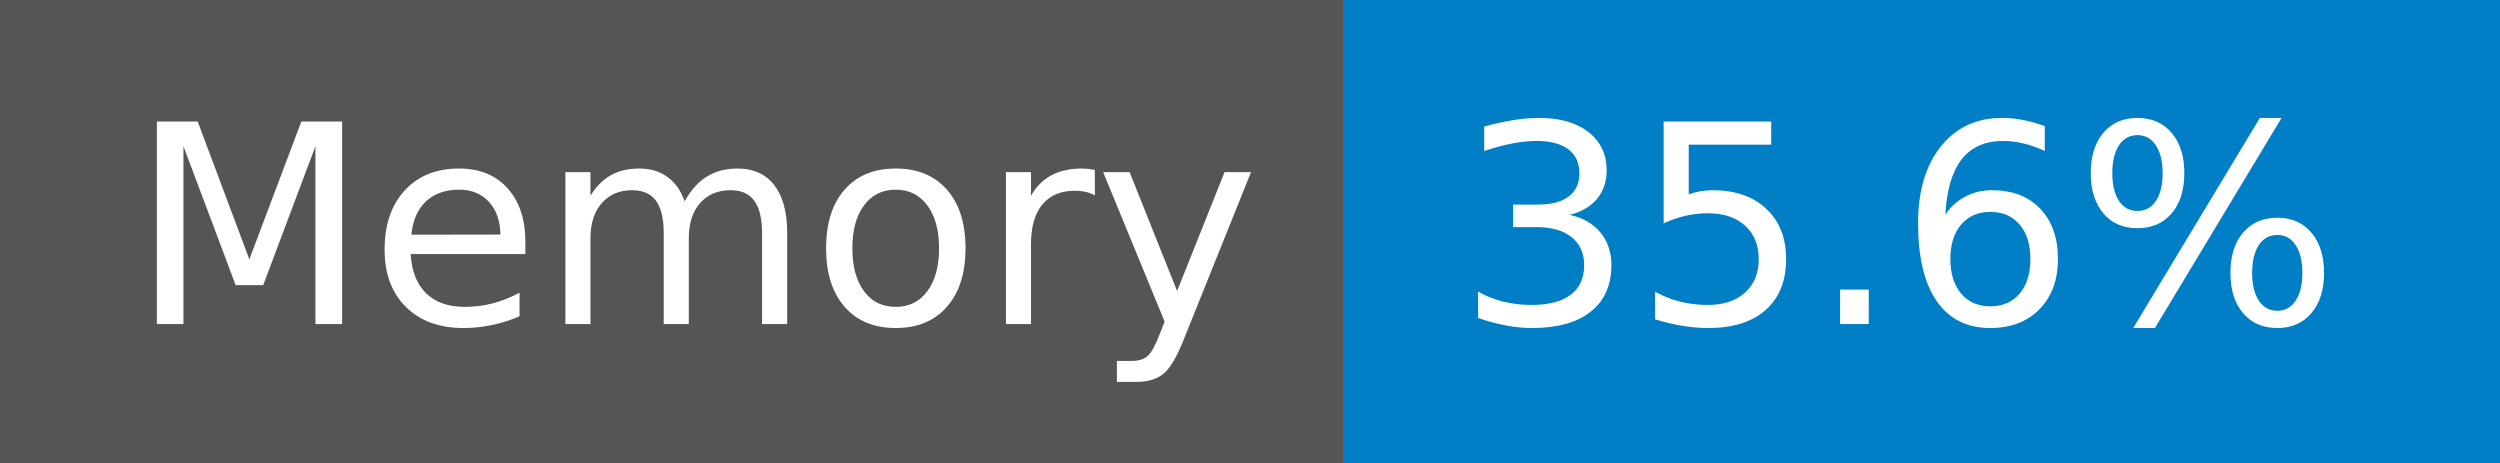
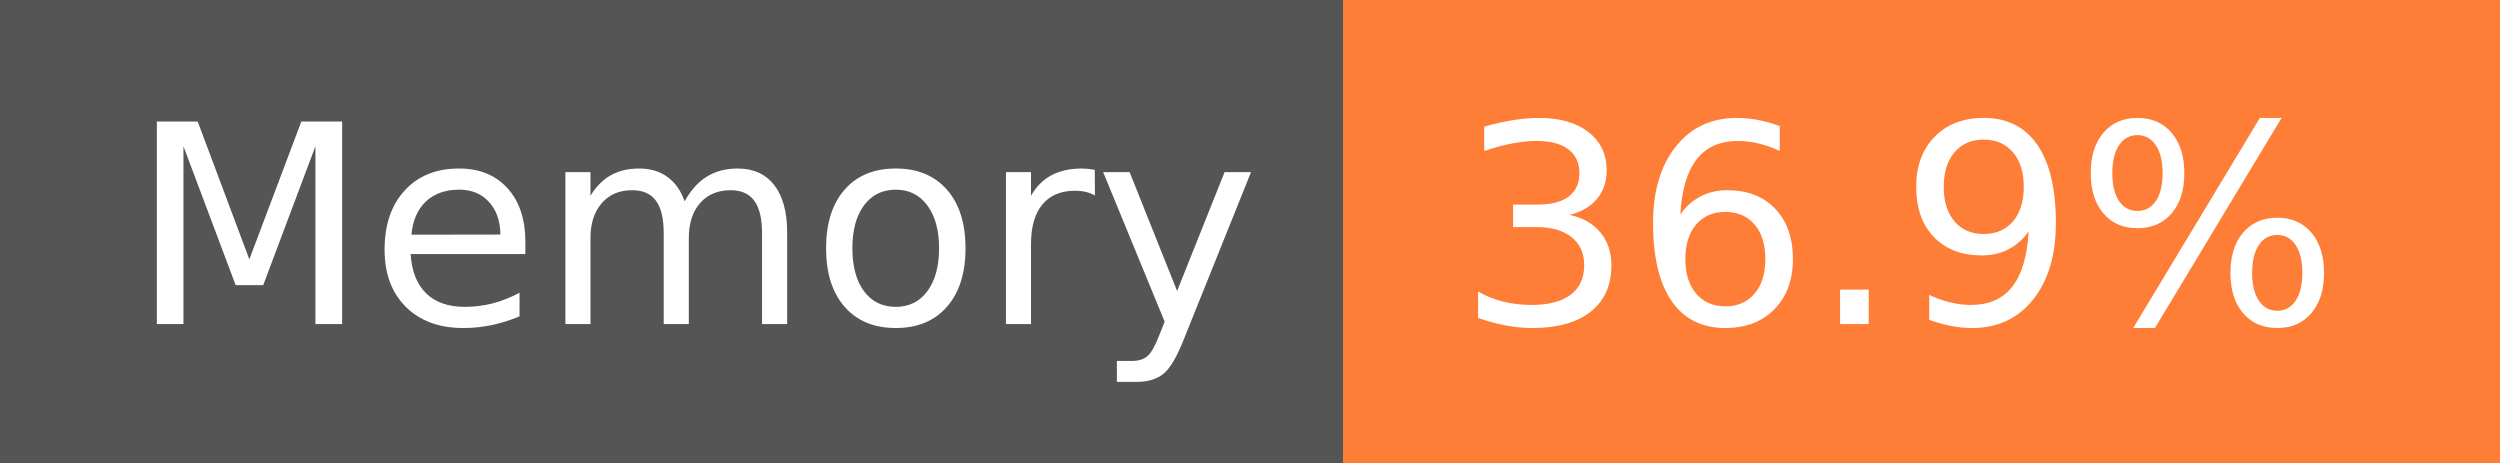
- <svg xmlns="http://www.w3.org/2000/svg" width="108" height="20" role="img" aria-label="Memory: 35.6%">
+ <svg xmlns="http://www.w3.org/2000/svg" width="108" height="20" role="img" aria-label="Memory: 36.9%">
  <g shape-rendering="crispEdges">
    <rect width="58" height="20" fill="#555" />
-     <rect x="58" width="50" height="20" fill="#007ec6" />
+     <rect x="58" width="50" height="20" fill="#fe7d37" />
  </g>
  <g fill="#fff" text-anchor="middle" font-family="Verdana,Geneva,DejaVu Sans,sans-serif" text-rendering="geometricPrecision" font-size="120">
    <text x="300" y="140" transform="scale(.1)" fill="#fff" textLength="466">Memory</text>
-     <text x="820" y="140" transform="scale(.1)" fill="#fff" textLength="390">35.6%</text>
+     <text x="820" y="140" transform="scale(.1)" fill="#fff" textLength="390">36.9%</text>
  </g>
</svg>
